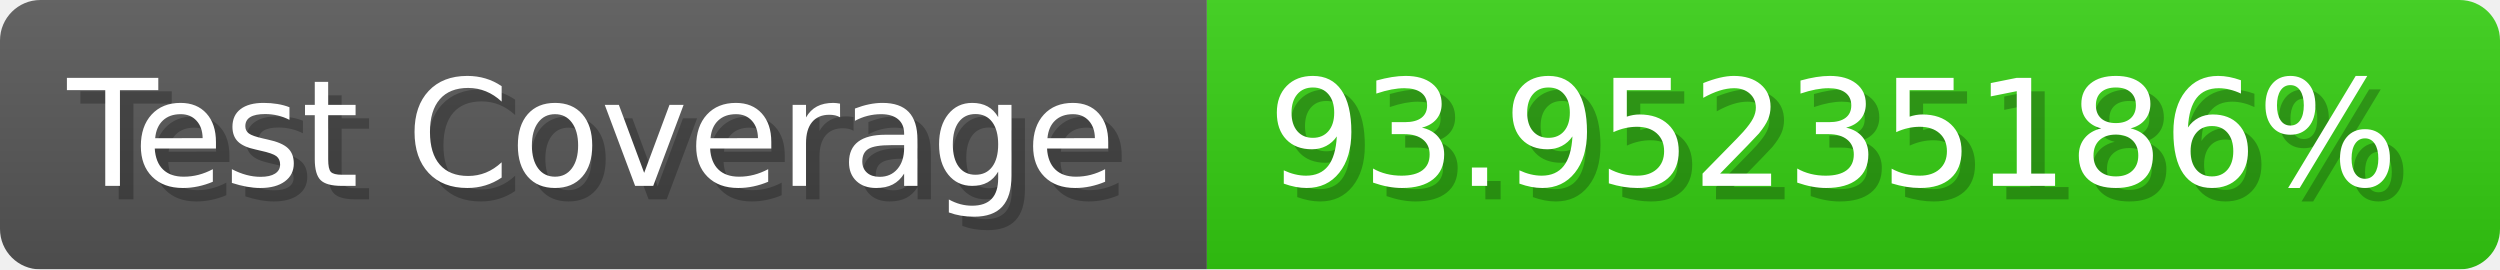
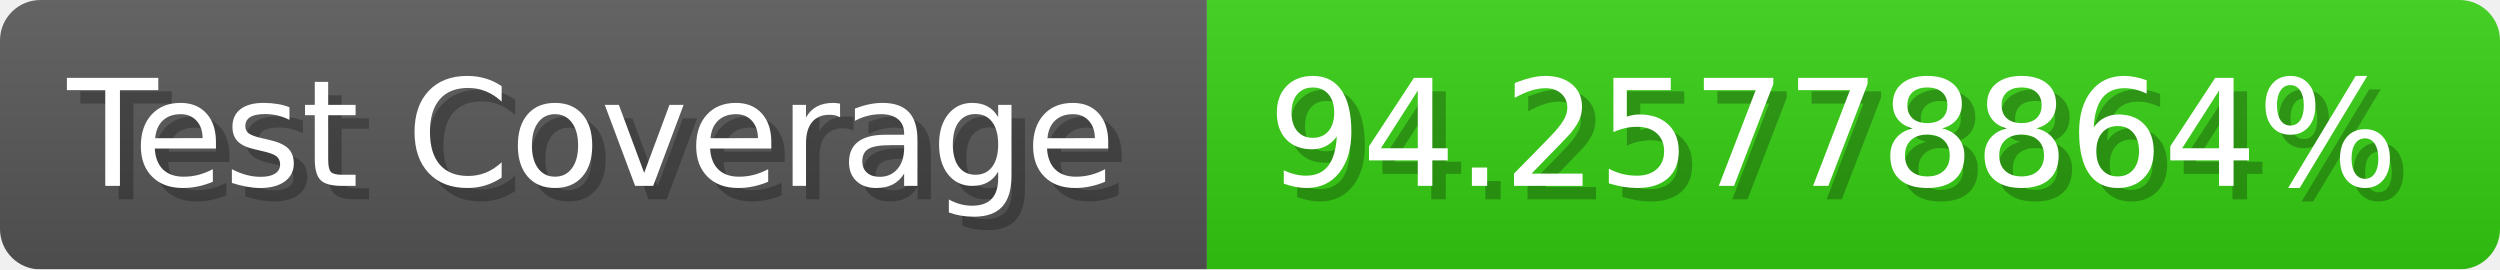
- <svg xmlns="http://www.w3.org/2000/svg" width="185.6" height="20" viewBox="0 0 1856 200" role="img" aria-label="Test Coverage: 93.95235186%">
+ <svg xmlns="http://www.w3.org/2000/svg" width="185.6" height="20" viewBox="0 0 1856 200" role="img" aria-label="Test Coverage: 94.25778864%">
  <linearGradient id="a" x2="0" y2="100%">
    <stop offset="0" stop-opacity=".1" stop-color="#EEE" />
    <stop offset="1" stop-opacity=".1" />
  </linearGradient>
  <mask id="m">
    <rect width="1856" height="200" rx="30" fill="#FFF" />
  </mask>
  <g mask="url(#m)">
    <rect width="896" height="200" fill="#555" />
    <rect width="960" height="200" fill="#3C1" x="896" />
    <rect width="1856" height="200" fill="url(#a)" />
  </g>
  <g aria-hidden="true" fill="#fff" text-anchor="start" font-family="Verdana,DejaVu Sans,sans-serif" font-size="110">
    <text x="60" y="148" textLength="796" fill="#000" opacity="0.25">Test Coverage</text>
    <text x="50" y="138" textLength="796">Test Coverage</text>
-     <text x="951" y="148" textLength="860" fill="#000" opacity="0.25">93.95235186%</text>
-     <text x="941" y="138" textLength="860">93.95235186%</text>
+     <text x="951" y="148" textLength="860" fill="#000" opacity="0.25">94.25778864%</text>
+     <text x="941" y="138" textLength="860">94.25778864%</text>
  </g>
</svg>
